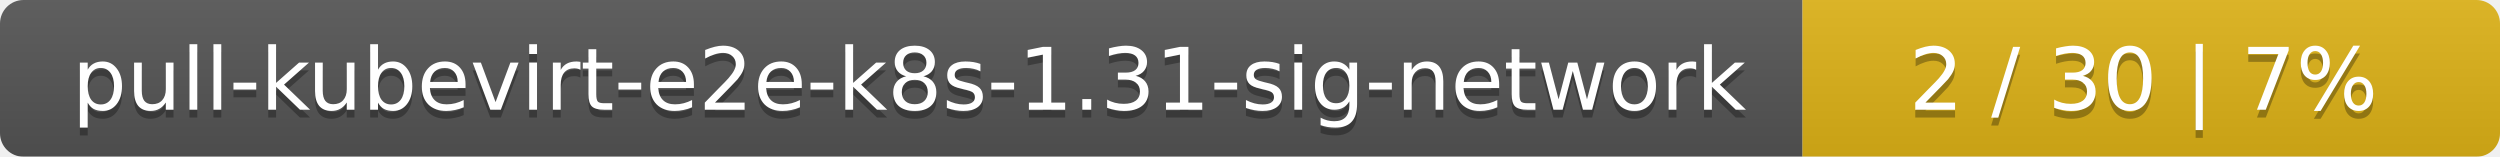
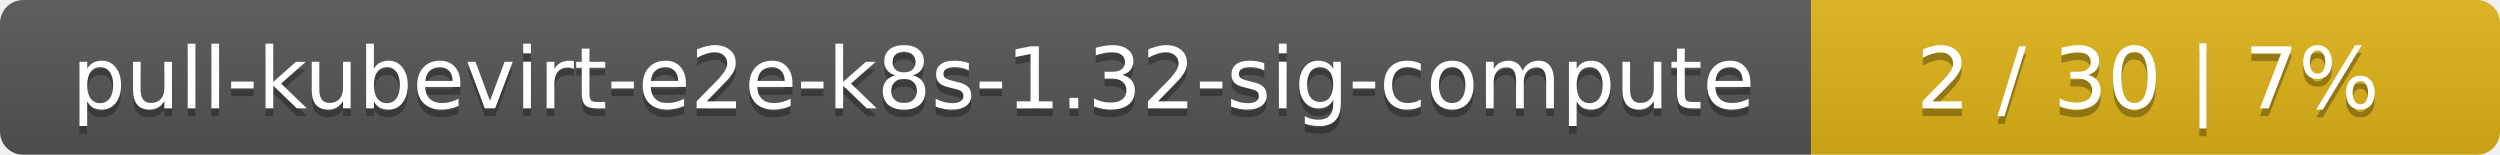
- <svg xmlns="http://www.w3.org/2000/svg" width="319" height="20">
+ <svg xmlns="http://www.w3.org/2000/svg" width="323" height="20">
  <linearGradient id="smooth" x2="0" y2="100%">
    <stop offset="0" stop-color="#bbb" stop-opacity=".1" />
    <stop offset="1" stop-opacity=".1" />
  </linearGradient>
  <mask id="round">
-     <rect width="319" height="20" rx="3" fill="#fff" />
+     <rect width="323" height="20" rx="3" fill="#fff" />
  </mask>
  <g mask="url(#round)">
-     <rect width="230" height="20" fill="#555" />
-     <rect x="230" width="89" height="20" fill="#dfb317" />
-     <rect width="319" height="20" fill="url(#smooth)" />
+     <rect width="234" height="20" fill="#555" />
+     <rect x="234" width="89" height="20" fill="#dfb317" />
+     <rect width="323" height="20" fill="url(#smooth)" />
  </g>
  <g fill="#fff" text-anchor="middle" font-family="DejaVu Sans,Verdana,Geneva,sans-serif" font-size="11">
-     <text x="116" y="15" fill="#010101" fill-opacity=".3">pull-kubevirt-e2e-k8s-1.31-sig-network</text>
-     <text x="116" y="14">pull-kubevirt-e2e-k8s-1.31-sig-network</text>
-     <text x="273.5" y="15" fill="#010101" fill-opacity=".3">2 / 30    |    7%</text>
-     <text x="273.5" y="14">2 / 30    |    7%</text>
+     <text x="118" y="15" fill="#010101" fill-opacity=".3">pull-kubevirt-e2e-k8s-1.32-sig-compute</text>
+     <text x="118" y="14">pull-kubevirt-e2e-k8s-1.32-sig-compute</text>
+     <text x="277.5" y="15" fill="#010101" fill-opacity=".3">2 / 30    |    7%</text>
+     <text x="277.5" y="14">2 / 30    |    7%</text>
  </g>
</svg>
